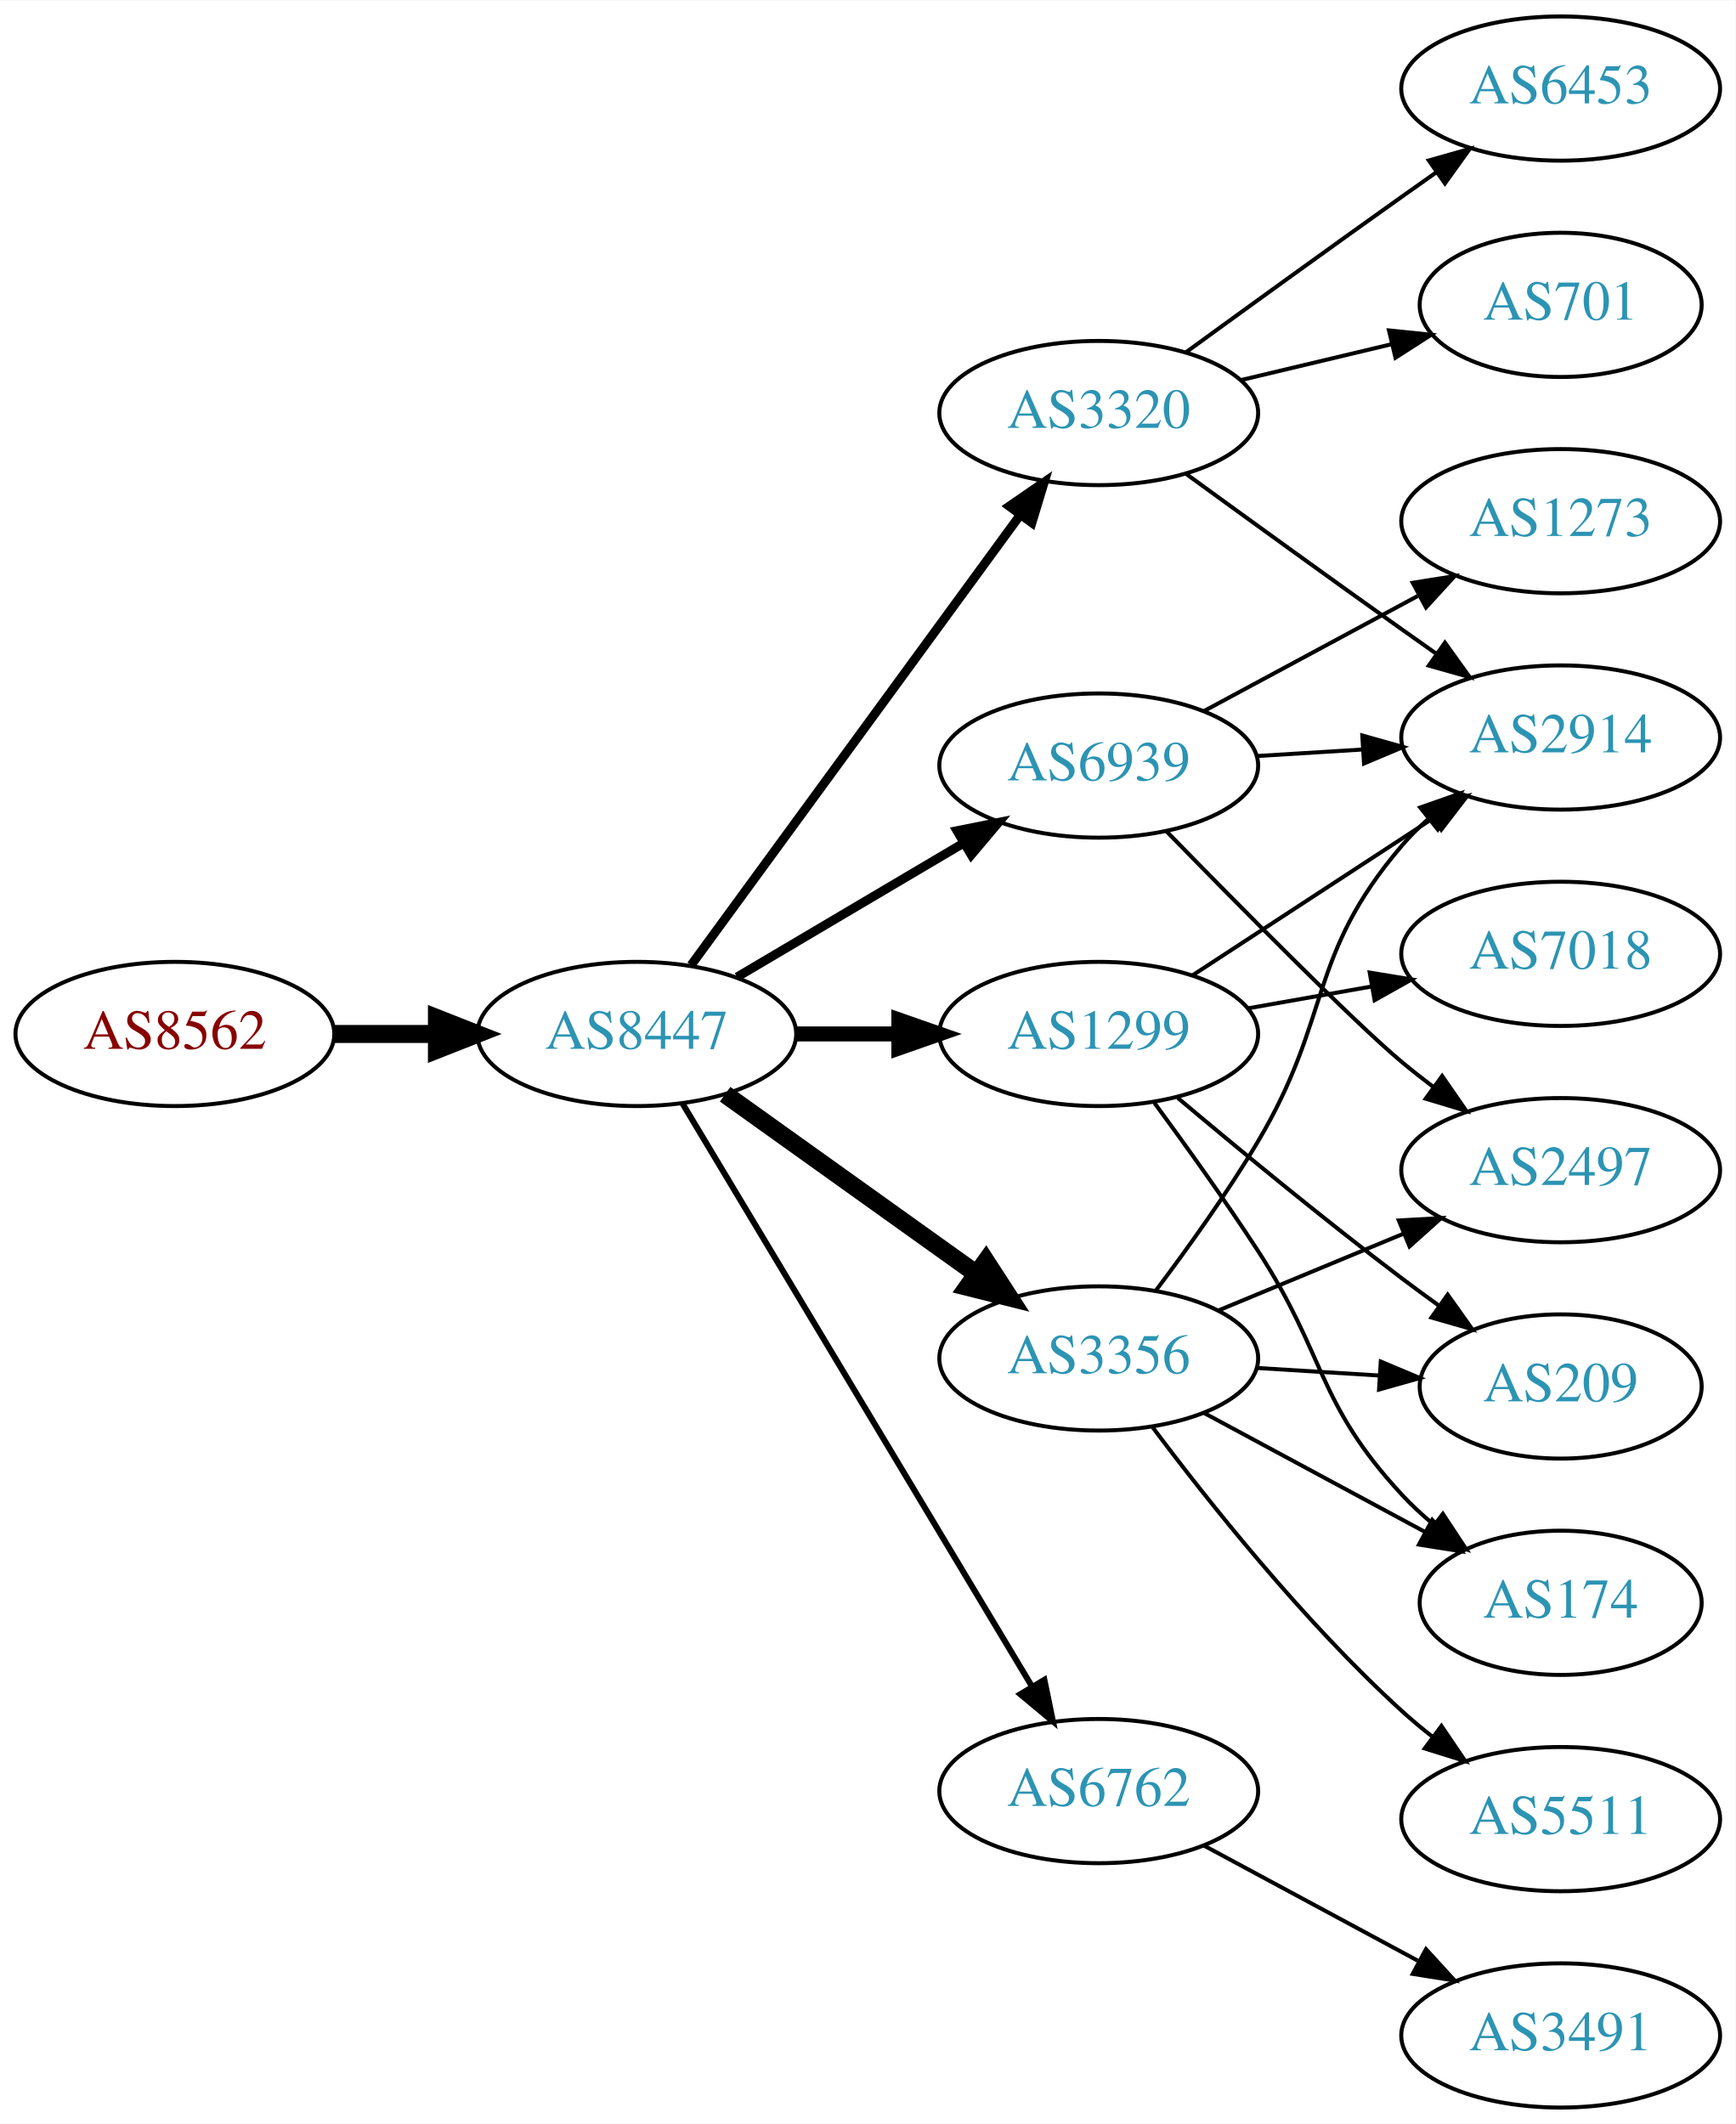
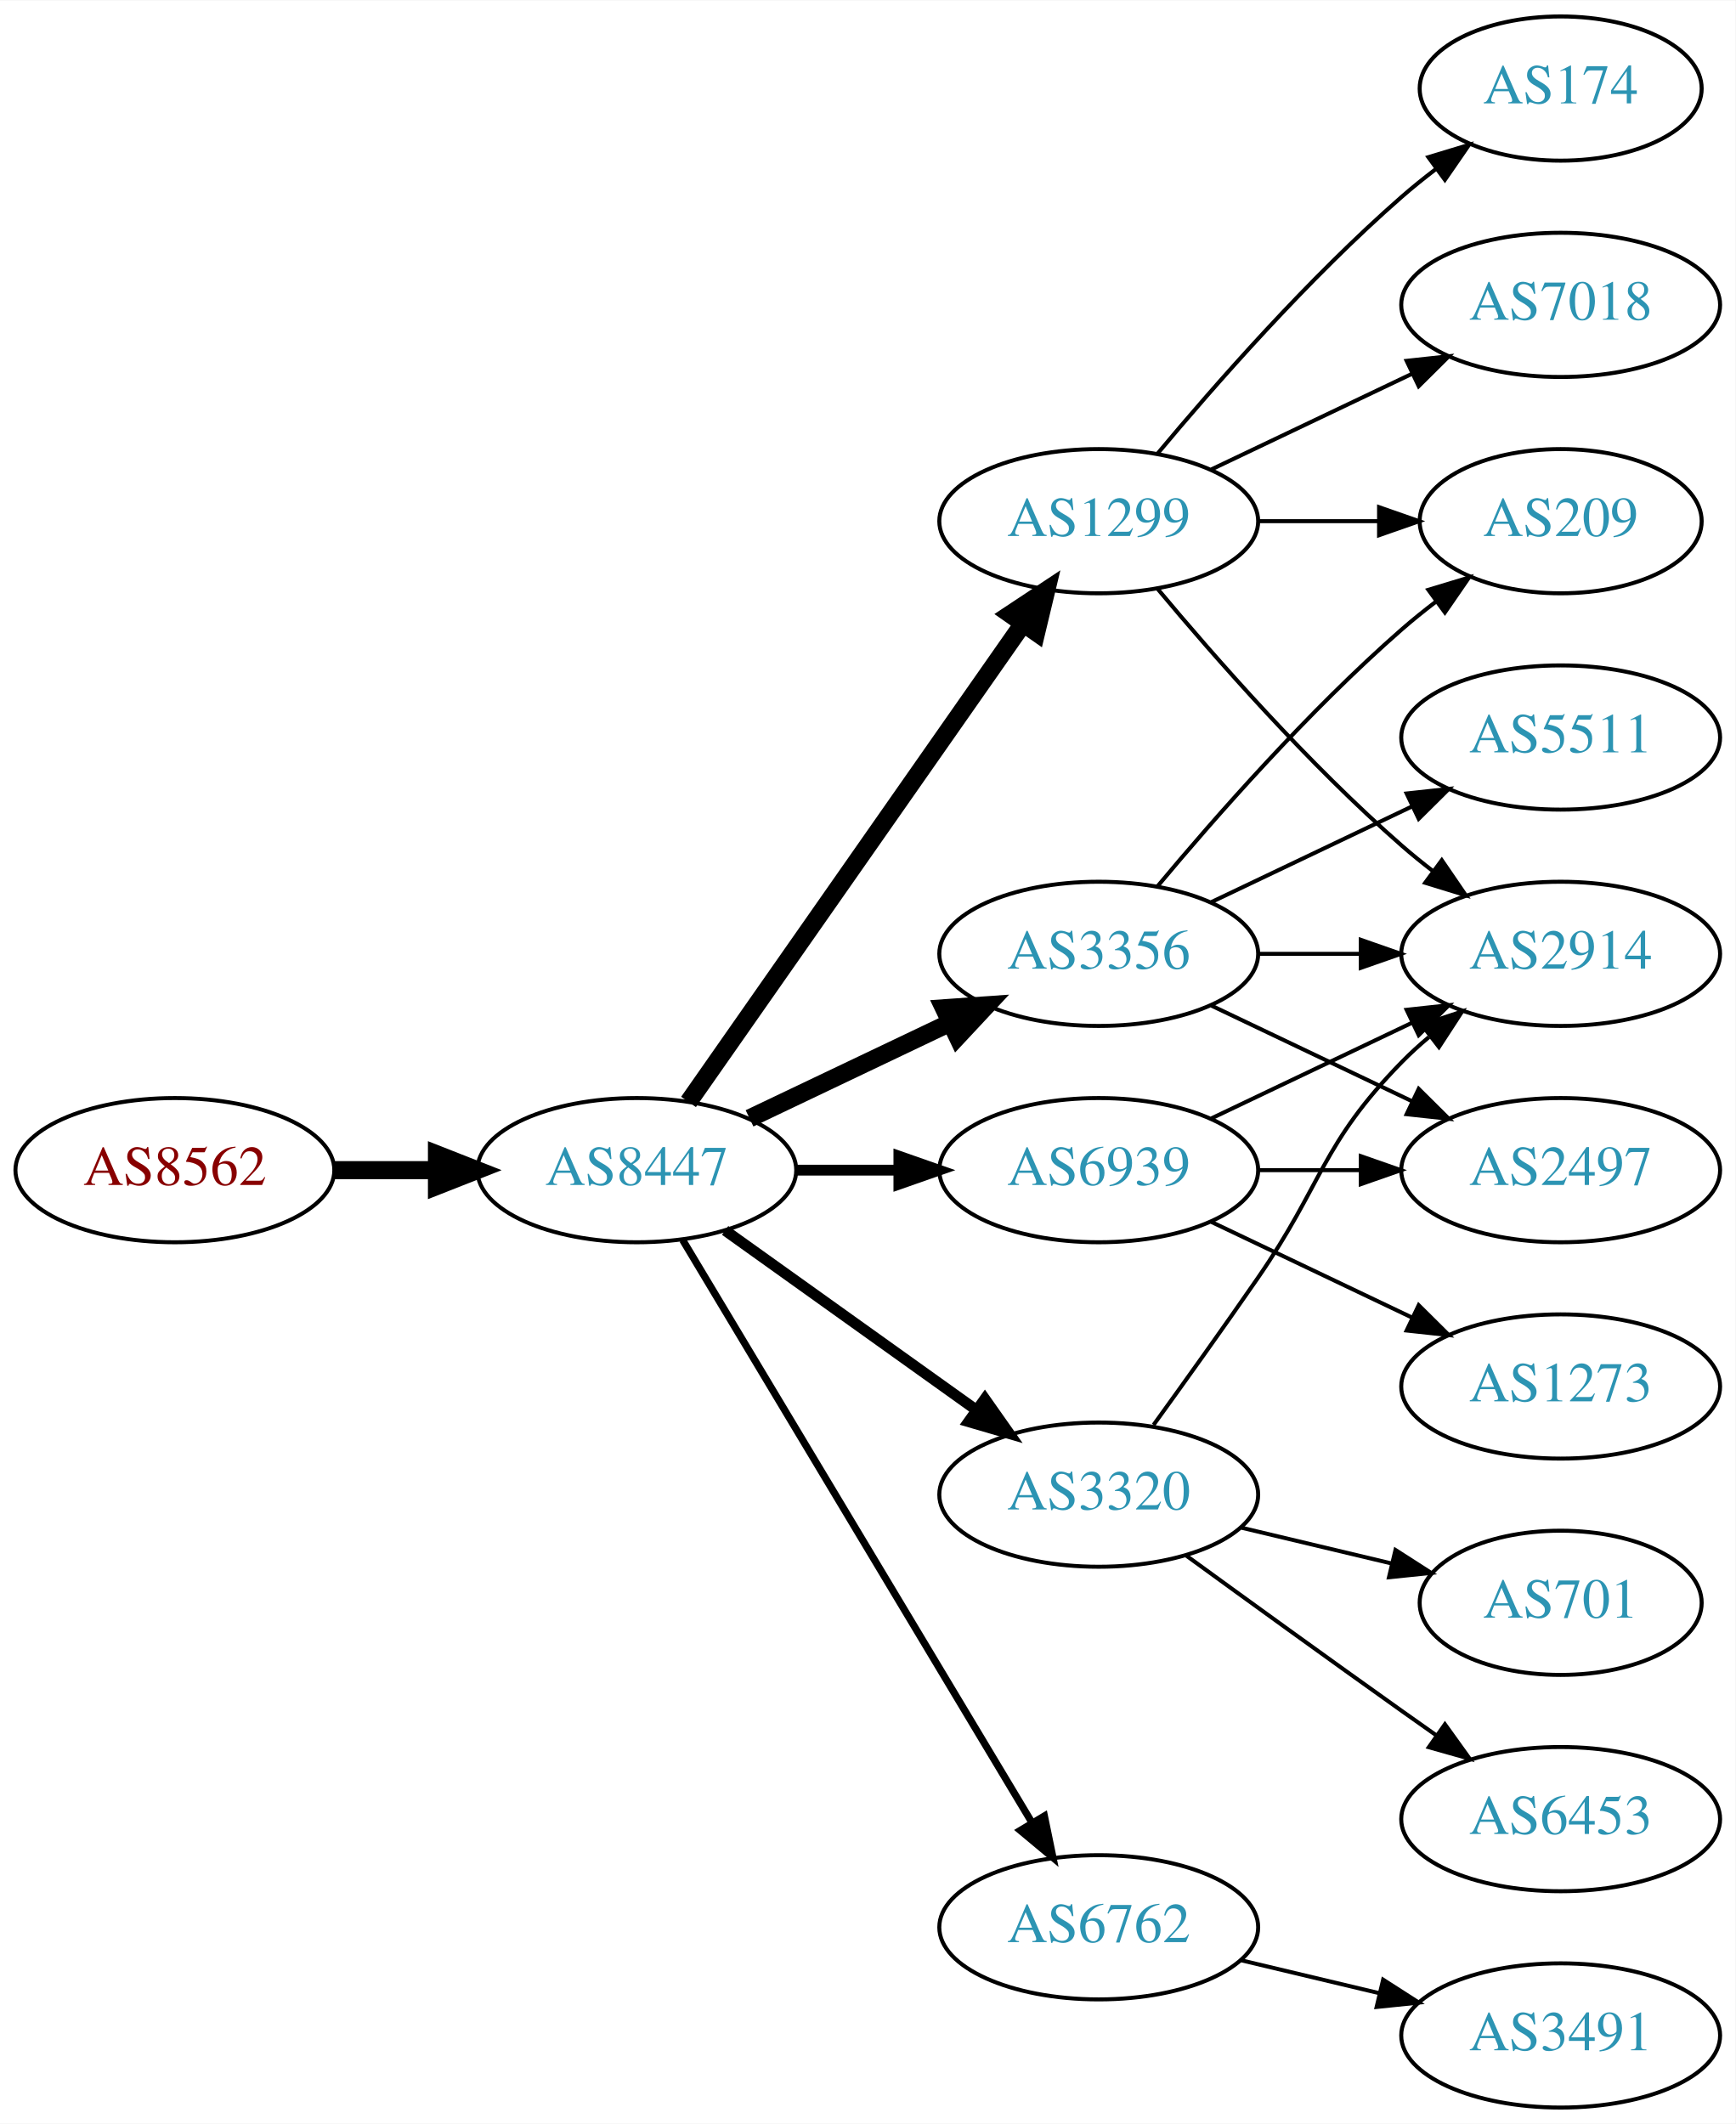
<svg xmlns="http://www.w3.org/2000/svg" xmlns:xlink="http://www.w3.org/1999/xlink" width="433pt" height="530pt" viewBox="0.00 0.00 433.17 530.00">
  <g id="graph0" class="graph" transform="scale(1 1) rotate(0) translate(4 526)">
    <polygon fill="white" stroke="none" points="-4,4 -4,-526 429.172,-526 429.172,4 -4,4" />
    <g id="node1" class="node">
      <g id="a_node1">
        <a xlink:href="/asn/8562" xlink:title="AS8562 ~ A1 Telekom Austria AG [AT]">
-           <ellipse fill="#ffffff" stroke="black" cx="39.647" cy="-268" rx="39.794" ry="18" />
-           <text text-anchor="middle" x="39.647" y="-264.3" font-family="Times,serif" font-size="14.00" fill="#880000">AS8562</text>
+           <ellipse fill="#ffffff" stroke="black" cx="39.647" cy="-234" rx="39.794" ry="18" />
+           <text text-anchor="middle" x="39.647" y="-230.3" font-family="Times,serif" font-size="14.00" fill="#880000">AS8562</text>
        </a>
      </g>
    </g>
    <g id="node2" class="node">
      <g id="a_node2">
        <a xlink:href="/asn/8447" xlink:title="AS8447 ~ A1 Telekom Austria AG [AT]">
-           <ellipse fill="#ffffff" stroke="black" cx="154.939" cy="-268" rx="39.794" ry="18" />
-           <text text-anchor="middle" x="154.939" y="-264.3" font-family="Times,serif" font-size="14.00" fill="#2c94b3">AS8447</text>
+           <ellipse fill="#ffffff" stroke="black" cx="154.939" cy="-234" rx="39.794" ry="18" />
+           <text text-anchor="middle" x="154.939" y="-230.3" font-family="Times,serif" font-size="14.00" fill="#2c94b3">AS8447</text>
        </a>
      </g>
    </g>
    <g id="edge1" class="edge">
-       <path fill="none" stroke="black" stroke-width="4.5" d="M79.319,-268C87.522,-268 96.286,-268 104.818,-268" />
-       <polygon fill="black" stroke="black" stroke-width="4.5" points="105.057,-271.938 115.057,-268 105.057,-264.063 105.057,-271.938" />
+       <path fill="none" stroke="black" stroke-width="4.5" d="M79.319,-234C87.522,-234 96.286,-234 104.818,-234" />
+       <polygon fill="black" stroke="black" stroke-width="4.5" points="105.057,-237.938 115.057,-234 105.057,-230.063 105.057,-237.938" />
    </g>
    <g id="node3" class="node">
      <g id="a_node3">
        <a xlink:href="/asn/1299" xlink:title="AS1299 ~ Telia Carrier [EU]">
-           <ellipse fill="#ffffff" stroke="black" cx="270.232" cy="-268" rx="39.794" ry="18" />
-           <text text-anchor="middle" x="270.232" y="-264.3" font-family="Times,serif" font-size="14.00" fill="#2c94b3">AS1299</text>
+           <ellipse fill="#ffffff" stroke="black" cx="270.232" cy="-396" rx="39.794" ry="18" />
+           <text text-anchor="middle" x="270.232" y="-392.3" font-family="Times,serif" font-size="14.00" fill="#2c94b3">AS1299</text>
        </a>
      </g>
    </g>
    <g id="edge2" class="edge">
-       <path fill="none" stroke="black" stroke-width="3.75" d="M194.612,-268C202.815,-268 211.579,-268 220.111,-268" />
-       <polygon fill="black" stroke="black" stroke-width="3.75" points="220.35,-271.5 230.35,-268 220.35,-264.5 220.35,-271.5" />
+       <path fill="none" stroke="black" stroke-width="4.5" d="M167.85,-251.031C187.771,-279.517 227.961,-336.985 251.311,-370.374" />
+       <polygon fill="black" stroke="black" stroke-width="4.5" points="248.183,-372.772 257.141,-378.71 254.637,-368.258 248.183,-372.772" />
    </g>
    <g id="node4" class="node">
      <g id="a_node4">
-         <a xlink:href="/asn/3320" xlink:title="AS3320 ~ DTAG [DE]">
-           <ellipse fill="#ffffff" stroke="black" cx="270.232" cy="-423" rx="39.794" ry="18" />
-           <text text-anchor="middle" x="270.232" y="-419.3" font-family="Times,serif" font-size="14.00" fill="#2c94b3">AS3320</text>
+         <a xlink:href="/asn/3356" xlink:title="AS3356 ~ Level 3 Parent, LLC [US]">
+           <ellipse fill="#ffffff" stroke="black" cx="270.232" cy="-288" rx="39.794" ry="18" />
+           <text text-anchor="middle" x="270.232" y="-284.3" font-family="Times,serif" font-size="14.00" fill="#2c94b3">AS3356</text>
        </a>
      </g>
    </g>
    <g id="edge3" class="edge">
-       <path fill="none" stroke="black" stroke-width="2.25" d="M168.497,-285.18C188.402,-312.414 227.317,-365.654 250.52,-397.399" />
-       <polygon fill="black" stroke="black" stroke-width="2.25" points="247.892,-399.735 256.619,-405.743 253.544,-395.604 247.892,-399.735" />
+       <path fill="none" stroke="black" stroke-width="4.5" d="M183.076,-246.934C198.07,-254.081 216.891,-263.052 233.114,-270.785" />
+       <polygon fill="black" stroke="black" stroke-width="4.5" points="231.596,-274.423 242.317,-275.171 234.985,-267.314 231.596,-274.423" />
    </g>
    <g id="node5" class="node">
      <g id="a_node5">
        <a xlink:href="/asn/6939" xlink:title="AS6939 ~ Hurricane Electric LLC [US]">
-           <ellipse fill="#ffffff" stroke="black" cx="270.232" cy="-335" rx="39.794" ry="18" />
-           <text text-anchor="middle" x="270.232" y="-331.3" font-family="Times,serif" font-size="14.00" fill="#2c94b3">AS6939</text>
+           <ellipse fill="#ffffff" stroke="black" cx="270.232" cy="-234" rx="39.794" ry="18" />
+           <text text-anchor="middle" x="270.232" y="-230.3" font-family="Times,serif" font-size="14.00" fill="#2c94b3">AS6939</text>
        </a>
      </g>
    </g>
    <g id="edge4" class="edge">
-       <path fill="none" stroke="black" stroke-width="2.25" d="M179.966,-282.209C196.338,-291.891 218.225,-304.835 236.229,-315.482" />
-       <polygon fill="black" stroke="black" stroke-width="2.25" points="234.851,-318.734 245.241,-320.812 238.415,-312.708 234.851,-318.734" />
+       <path fill="none" stroke="black" stroke-width="2.7" d="M194.612,-234C202.815,-234 211.579,-234 220.111,-234" />
+       <polygon fill="black" stroke="black" stroke-width="2.7" points="220.35,-237.5 230.35,-234 220.35,-230.5 220.35,-237.5" />
    </g>
    <g id="node6" class="node">
      <g id="a_node6">
-         <a xlink:href="/asn/6762" xlink:title="AS6762 ~ TELECOM ITALIA SPARKLE S.p.A. [IT]">
-           <ellipse fill="#ffffff" stroke="black" cx="270.232" cy="-79" rx="39.794" ry="18" />
-           <text text-anchor="middle" x="270.232" y="-75.3" font-family="Times,serif" font-size="14.00" fill="#2c94b3">AS6762</text>
+         <a xlink:href="/asn/3320" xlink:title="AS3320 ~ DTAG [DE]">
+           <ellipse fill="#ffffff" stroke="black" cx="270.232" cy="-153" rx="39.794" ry="18" />
+           <text text-anchor="middle" x="270.232" y="-149.3" font-family="Times,serif" font-size="14.00" fill="#2c94b3">AS3320</text>
        </a>
      </g>
    </g>
    <g id="edge5" class="edge">
-       <path fill="none" stroke="black" stroke-width="1.5" d="M166.395,-250.558C186.376,-217.225 230.081,-144.314 253.567,-105.134" />
-       <polygon fill="black" stroke="black" stroke-width="1.5" points="256.663,-106.776 258.802,-96.4 250.659,-103.177 256.663,-106.776" />
+       <path fill="none" stroke="black" stroke-width="2.7" d="M176.983,-218.954C194.598,-206.361 219.936,-188.245 239.602,-174.184" />
+       <polygon fill="black" stroke="black" stroke-width="2.7" points="241.817,-176.903 247.917,-168.24 237.746,-171.209 241.817,-176.903" />
    </g>
    <g id="node7" class="node">
      <g id="a_node7">
-         <a xlink:href="/asn/3356" xlink:title="AS3356 ~ Level 3 Parent, LLC [US]">
-           <ellipse fill="#ffffff" stroke="black" cx="270.232" cy="-187" rx="39.794" ry="18" />
-           <text text-anchor="middle" x="270.232" y="-183.3" font-family="Times,serif" font-size="14.00" fill="#2c94b3">AS3356</text>
+         <a xlink:href="/asn/6762" xlink:title="AS6762 ~ TELECOM ITALIA SPARKLE S.p.A. [IT]">
+           <ellipse fill="#ffffff" stroke="black" cx="270.232" cy="-45" rx="39.794" ry="18" />
+           <text text-anchor="middle" x="270.232" y="-41.3" font-family="Times,serif" font-size="14.00" fill="#2c94b3">AS6762</text>
        </a>
      </g>
    </g>
    <g id="edge6" class="edge">
-       <path fill="none" stroke="black" stroke-width="4.5" d="M176.983,-252.954C194.598,-240.361 219.936,-222.245 239.602,-208.184" />
-       <polygon fill="black" stroke="black" stroke-width="4.5" points="242.072,-211.259 247.917,-202.24 237.492,-204.853 242.072,-211.259" />
+       <path fill="none" stroke="black" stroke-width="1.8" d="M166.395,-216.558C186.376,-183.225 230.081,-110.314 253.567,-71.134" />
+       <polygon fill="black" stroke="black" stroke-width="1.8" points="256.663,-72.776 258.802,-62.4 250.659,-69.177 256.663,-72.776" />
+     </g>
+     <g id="node8" class="node">
+       <g id="a_node8">
+         <a xlink:href="/asn/209" xlink:title="AS209 ~ CenturyLink Communications, LLC [US]">
+           <ellipse fill="#ffffff" stroke="black" cx="385.525" cy="-396" rx="35.194" ry="18" />
+           <text text-anchor="middle" x="385.525" y="-392.3" font-family="Times,serif" font-size="14.00" fill="#2c94b3">AS209</text>
+         </a>
+       </g>
+     </g>
+     <g id="edge7" class="edge">
+       <path fill="none" stroke="black" d="M309.905,-396C319.61,-396 330.101,-396 340.064,-396" />
+       <polygon fill="black" stroke="black" points="340.2,-399.5 350.2,-396 340.2,-392.5 340.2,-399.5" />
    </g>
    <g id="node9" class="node">
      <g id="a_node9">
        <a xlink:href="/asn/2914" xlink:title="AS2914 ~ NTT America, Inc. [US]">
-           <ellipse fill="#ffffff" stroke="black" cx="385.525" cy="-342" rx="39.794" ry="18" />
-           <text text-anchor="middle" x="385.525" y="-338.3" font-family="Times,serif" font-size="14.00" fill="#2c94b3">AS2914</text>
-         </a>
-       </g>
-     </g>
-     <g id="edge20" class="edge">
-       <path fill="none" stroke="black" d="M293.615,-282.62C310.762,-293.82 334.617,-309.401 353.589,-321.793" />
-       <polygon fill="black" stroke="black" points="351.903,-324.872 362.189,-327.41 355.731,-319.011 351.903,-324.872" />
-     </g>
-     <g id="node14" class="node">
-       <g id="a_node14">
-         <a xlink:href="/asn/209" xlink:title="AS209 ~ CenturyLink Communications, LLC [US]">
-           <ellipse fill="#ffffff" stroke="black" cx="385.525" cy="-180" rx="35.194" ry="18" />
-           <text text-anchor="middle" x="385.525" y="-176.3" font-family="Times,serif" font-size="14.00" fill="#2c94b3">AS209</text>
-         </a>
-       </g>
-     </g>
-     <g id="edge18" class="edge">
-       <path fill="none" stroke="black" d="M289.94,-252.055C304.851,-239.507 326.389,-221.738 345.879,-207 348.861,-204.745 352.01,-202.434 355.171,-200.16" />
-       <polygon fill="black" stroke="black" points="357.323,-202.925 363.46,-194.289 353.277,-197.213 357.323,-202.925" />
-     </g>
-     <g id="node15" class="node">
-       <g id="a_node15">
-         <a xlink:href="/asn/174" xlink:title="AS174 ~ Cogent Communications [US]">
-           <ellipse fill="#ffffff" stroke="black" cx="385.525" cy="-126" rx="35.194" ry="18" />
-           <text text-anchor="middle" x="385.525" y="-122.3" font-family="Times,serif" font-size="14.00" fill="#2c94b3">AS174</text>
-         </a>
-       </g>
-     </g>
-     <g id="edge21" class="edge">
-       <path fill="none" stroke="black" d="M284.16,-250.76C291.863,-240.288 301.701,-226.559 309.879,-214 327.056,-187.619 324.488,-176.097 345.879,-153 348.288,-150.399 350.988,-147.905 353.811,-145.557" />
-       <polygon fill="black" stroke="black" points="356.121,-148.198 361.958,-139.356 351.881,-142.628 356.121,-148.198" />
-     </g>
-     <g id="node16" class="node">
-       <g id="a_node16">
-         <a xlink:href="/asn/7018" xlink:title="AS7018 ~ AT&amp;T Services, Inc. [US]">
          <ellipse fill="#ffffff" stroke="black" cx="385.525" cy="-288" rx="39.794" ry="18" />
-           <text text-anchor="middle" x="385.525" y="-284.3" font-family="Times,serif" font-size="14.00" fill="#2c94b3">AS7018</text>
-         </a>
-       </g>
-     </g>
-     <g id="edge19" class="edge">
-       <path fill="none" stroke="black" d="M307.391,-274.383C317.201,-276.115 327.96,-278.014 338.246,-279.83" />
-       <polygon fill="black" stroke="black" points="337.866,-283.317 348.322,-281.609 339.083,-276.424 337.866,-283.317" />
-     </g>
-     <g id="node8" class="node">
-       <g id="a_node8">
-         <a xlink:href="/asn/6453" xlink:title="AS6453 ~ TATA COMMUNICATIONS (AMERICA) INC [US]">
-           <ellipse fill="#ffffff" stroke="black" cx="385.525" cy="-504" rx="39.794" ry="18" />
-           <text text-anchor="middle" x="385.525" y="-500.3" font-family="Times,serif" font-size="14.00" fill="#2c94b3">AS6453</text>
-         </a>
-       </g>
-     </g>
-     <g id="edge7" class="edge">
-       <path fill="none" stroke="black" d="M292.081,-438.222C307.015,-449.091 327.628,-464.025 345.879,-477 348.699,-479.005 351.642,-481.085 354.59,-483.159" />
-       <polygon fill="black" stroke="black" points="352.618,-486.05 362.815,-488.926 356.637,-480.319 352.618,-486.05" />
+           <text text-anchor="middle" x="385.525" y="-284.3" font-family="Times,serif" font-size="14.00" fill="#2c94b3">AS2914</text>
+         </a>
+       </g>
    </g>
    <g id="edge8" class="edge">
-       <path fill="none" stroke="black" d="M292.081,-407.778C307.015,-396.909 327.628,-381.975 345.879,-369 348.699,-366.995 351.642,-364.915 354.59,-362.841" />
-       <polygon fill="black" stroke="black" points="356.637,-365.681 362.815,-357.074 352.618,-359.95 356.637,-365.681" />
+       <path fill="none" stroke="black" d="M284.862,-379.183C299.145,-362.071 322.691,-335.255 345.879,-315 348.345,-312.846 350.983,-310.706 353.681,-308.628" />
+       <polygon fill="black" stroke="black" points="355.854,-311.375 361.835,-302.63 351.706,-305.736 355.854,-311.375" />
    </g>
    <g id="node10" class="node">
      <g id="a_node10">
-         <a xlink:href="/asn/701" xlink:title="AS701 ~ UUNET [US]">
-           <ellipse fill="#ffffff" stroke="black" cx="385.525" cy="-450" rx="35.194" ry="18" />
-           <text text-anchor="middle" x="385.525" y="-446.3" font-family="Times,serif" font-size="14.00" fill="#2c94b3">AS701</text>
+         <a xlink:href="/asn/174" xlink:title="AS174 ~ Cogent Communications [US]">
+           <ellipse fill="#ffffff" stroke="black" cx="385.525" cy="-504" rx="35.194" ry="18" />
+           <text text-anchor="middle" x="385.525" y="-500.3" font-family="Times,serif" font-size="14.00" fill="#2c94b3">AS174</text>
        </a>
      </g>
    </g>
    <g id="edge9" class="edge">
-       <path fill="none" stroke="black" d="M305.84,-431.248C317.634,-434.058 330.939,-437.229 343.206,-440.153" />
-       <polygon fill="black" stroke="black" points="342.672,-443.624 353.211,-442.537 344.295,-436.814 342.672,-443.624" />
-     </g>
-     <g id="edge11" class="edge">
-       <path fill="none" stroke="black" d="M309.588,-337.37C318.078,-337.894 327.181,-338.457 336.015,-339.003" />
-       <polygon fill="black" stroke="black" points="336.012,-342.509 346.209,-339.633 336.444,-335.522 336.012,-342.509" />
+       <path fill="none" stroke="black" d="M284.862,-412.817C299.145,-429.929 322.691,-456.745 345.879,-477 348.549,-479.332 351.421,-481.648 354.352,-483.886" />
+       <polygon fill="black" stroke="black" points="352.502,-486.87 362.643,-489.939 356.629,-481.216 352.502,-486.87" />
    </g>
    <g id="node11" class="node">
      <g id="a_node11">
-         <a xlink:href="/asn/1273" xlink:title="AS1273 ~ Vodafone Group PLC [EU]">
-           <ellipse fill="#ffffff" stroke="black" cx="385.525" cy="-396" rx="39.794" ry="18" />
-           <text text-anchor="middle" x="385.525" y="-392.3" font-family="Times,serif" font-size="14.00" fill="#2c94b3">AS1273</text>
+         <a xlink:href="/asn/7018" xlink:title="AS7018 ~ AT&amp;T Services, Inc. [US]">
+           <ellipse fill="#ffffff" stroke="black" cx="385.525" cy="-450" rx="39.794" ry="18" />
+           <text text-anchor="middle" x="385.525" y="-446.3" font-family="Times,serif" font-size="14.00" fill="#2c94b3">AS7018</text>
        </a>
      </g>
    </g>
    <g id="edge10" class="edge">
-       <path fill="none" stroke="black" d="M296.376,-348.538C312.107,-357.008 332.591,-368.037 349.853,-377.331" />
-       <polygon fill="black" stroke="black" points="348.596,-380.63 359.061,-382.289 351.915,-374.467 348.596,-380.63" />
+       <path fill="none" stroke="black" d="M298.369,-408.934C313.363,-416.081 332.184,-425.052 348.407,-432.785" />
+       <polygon fill="black" stroke="black" points="347.077,-436.028 357.61,-437.171 350.089,-429.709 347.077,-436.028" />
+     </g>
+     <g id="edge12" class="edge">
+       <path fill="none" stroke="black" d="M284.862,-304.817C299.145,-321.929 322.691,-348.745 345.879,-369 348.549,-371.332 351.421,-373.648 354.352,-375.886" />
+       <polygon fill="black" stroke="black" points="352.502,-378.87 362.643,-381.939 356.629,-373.216 352.502,-378.87" />
+     </g>
+     <g id="edge13" class="edge">
+       <path fill="none" stroke="black" d="M309.905,-288C318.108,-288 326.872,-288 335.404,-288" />
+       <polygon fill="black" stroke="black" points="335.643,-291.5 345.643,-288 335.643,-284.5 335.643,-291.5" />
    </g>
    <g id="node12" class="node">
      <g id="a_node12">
        <a xlink:href="/asn/2497" xlink:title="AS2497 ~ Internet Initiative Japan Inc. [JP]">
          <ellipse fill="#ffffff" stroke="black" cx="385.525" cy="-234" rx="39.794" ry="18" />
          <text text-anchor="middle" x="385.525" y="-230.3" font-family="Times,serif" font-size="14.00" fill="#2c94b3">AS2497</text>
        </a>
      </g>
    </g>
-     <g id="edge12" class="edge">
-       <path fill="none" stroke="black" d="M287.134,-318.592C305.301,-299.965 334.04,-270.88 345.879,-261 348.393,-258.902 351.064,-256.801 353.783,-254.748" />
-       <polygon fill="black" stroke="black" points="355.945,-257.504 361.971,-248.789 351.826,-251.844 355.945,-257.504" />
+     <g id="edge11" class="edge">
+       <path fill="none" stroke="black" d="M298.369,-275.066C313.363,-267.919 332.184,-258.948 348.407,-251.215" />
+       <polygon fill="black" stroke="black" points="350.089,-254.291 357.61,-246.829 347.077,-247.972 350.089,-254.291" />
+     </g>
+     <g id="node13" class="node">
+       <g id="a_node13">
+         <a xlink:href="/asn/5511" xlink:title="AS5511 ~ Orange S.A. [FR]">
+           <ellipse fill="#ffffff" stroke="black" cx="385.525" cy="-342" rx="39.794" ry="18" />
+           <text text-anchor="middle" x="385.525" y="-338.3" font-family="Times,serif" font-size="14.00" fill="#2c94b3">AS5511</text>
+         </a>
+       </g>
+     </g>
+     <g id="edge14" class="edge">
+       <path fill="none" stroke="black" d="M298.369,-300.934C313.363,-308.081 332.184,-317.052 348.407,-324.785" />
+       <polygon fill="black" stroke="black" points="347.077,-328.028 357.61,-329.171 350.089,-321.709 347.077,-328.028" />
+     </g>
+     <g id="edge16" class="edge">
+       <path fill="none" stroke="black" d="M298.369,-246.934C313.363,-254.081 332.184,-263.052 348.407,-270.785" />
+       <polygon fill="black" stroke="black" points="347.077,-274.028 357.61,-275.171 350.089,-267.709 347.077,-274.028" />
+     </g>
+     <g id="edge17" class="edge">
+       <path fill="none" stroke="black" d="M309.905,-234C318.108,-234 326.872,-234 335.404,-234" />
+       <polygon fill="black" stroke="black" points="335.643,-237.5 345.643,-234 335.643,-230.5 335.643,-237.5" />
+     </g>
+     <g id="node14" class="node">
+       <g id="a_node14">
+         <a xlink:href="/asn/1273" xlink:title="AS1273 ~ Vodafone Group PLC [EU]">
+           <ellipse fill="#ffffff" stroke="black" cx="385.525" cy="-180" rx="39.794" ry="18" />
+           <text text-anchor="middle" x="385.525" y="-176.3" font-family="Times,serif" font-size="14.00" fill="#2c94b3">AS1273</text>
+         </a>
+       </g>
+     </g>
+     <g id="edge15" class="edge">
+       <path fill="none" stroke="black" d="M298.369,-221.066C313.363,-213.919 332.184,-204.948 348.407,-197.215" />
+       <polygon fill="black" stroke="black" points="350.089,-200.291 357.61,-192.829 347.077,-193.972 350.089,-200.291" />
+     </g>
+     <g id="edge19" class="edge">
+       <path fill="none" stroke="black" d="M283.912,-170.406C291.527,-180.937 301.36,-194.67 309.879,-207 326.275,-230.731 325.706,-240.383 345.879,-261 347.972,-263.139 350.255,-265.218 352.632,-267.21" />
+       <polygon fill="black" stroke="black" points="350.875,-270.275 360.931,-273.611 355.15,-264.732 350.875,-270.275" />
+     </g>
+     <g id="node15" class="node">
+       <g id="a_node15">
+         <a xlink:href="/asn/701" xlink:title="AS701 ~ UUNET [US]">
+           <ellipse fill="#ffffff" stroke="black" cx="385.525" cy="-126" rx="35.194" ry="18" />
+           <text text-anchor="middle" x="385.525" y="-122.3" font-family="Times,serif" font-size="14.00" fill="#2c94b3">AS701</text>
+         </a>
+       </g>
+     </g>
+     <g id="edge18" class="edge">
+       <path fill="none" stroke="black" d="M305.84,-144.752C317.634,-141.942 330.939,-138.771 343.206,-135.847" />
+       <polygon fill="black" stroke="black" points="344.295,-139.186 353.211,-133.463 342.672,-132.376 344.295,-139.186" />
+     </g>
+     <g id="node16" class="node">
+       <g id="a_node16">
+         <a xlink:href="/asn/6453" xlink:title="AS6453 ~ TATA COMMUNICATIONS (AMERICA) INC [US]">
+           <ellipse fill="#ffffff" stroke="black" cx="385.525" cy="-72" rx="39.794" ry="18" />
+           <text text-anchor="middle" x="385.525" y="-68.3" font-family="Times,serif" font-size="14.00" fill="#2c94b3">AS6453</text>
+         </a>
+       </g>
+     </g>
+     <g id="edge20" class="edge">
+       <path fill="none" stroke="black" d="M292.081,-137.778C307.015,-126.909 327.628,-111.975 345.879,-99 348.699,-96.995 351.642,-94.915 354.59,-92.841" />
+       <polygon fill="black" stroke="black" points="356.637,-95.681 362.815,-87.074 352.618,-89.95 356.637,-95.681" />
    </g>
    <g id="node17" class="node">
      <g id="a_node17">
        <a xlink:href="/asn/3491" xlink:title="AS3491 ~ PCCW Global, Inc. [US]">
          <ellipse fill="#ffffff" stroke="black" cx="385.525" cy="-18" rx="39.794" ry="18" />
          <text text-anchor="middle" x="385.525" y="-14.3" font-family="Times,serif" font-size="14.00" fill="#2c94b3">AS3491</text>
        </a>
      </g>
    </g>
-     <g id="edge22" class="edge">
-       <path fill="none" stroke="black" d="M296.376,-65.462C312.107,-56.992 332.591,-45.963 349.853,-36.669" />
-       <polygon fill="black" stroke="black" points="351.915,-39.533 359.061,-31.711 348.596,-33.37 351.915,-39.533" />
-     </g>
-     <g id="edge16" class="edge">
-       <path fill="none" stroke="black" d="M284.531,-204.008C292.366,-214.398 302.212,-228.122 309.879,-241 328.588,-272.427 322.125,-287.189 345.879,-315 347.822,-317.275 349.999,-319.452 352.303,-321.511" />
-       <polygon fill="black" stroke="black" points="350.471,-324.527 360.469,-328.033 354.84,-319.058 350.471,-324.527" />
-     </g>
-     <g id="edge13" class="edge">
-       <path fill="none" stroke="black" d="M300.114,-198.982C314.097,-204.782 331.077,-211.827 346.132,-218.072" />
-       <polygon fill="black" stroke="black" points="345.118,-221.441 355.696,-222.04 347.801,-214.975 345.118,-221.441" />
-     </g>
-     <g id="node13" class="node">
-       <g id="a_node13">
-         <a xlink:href="/asn/5511" xlink:title="AS5511 ~ Orange S.A. [FR]">
-           <ellipse fill="#ffffff" stroke="black" cx="385.525" cy="-72" rx="39.794" ry="18" />
-           <text text-anchor="middle" x="385.525" y="-68.3" font-family="Times,serif" font-size="14.00" fill="#2c94b3">AS5511</text>
-         </a>
-       </g>
-     </g>
-     <g id="edge14" class="edge">
-       <path fill="none" stroke="black" d="M283.558,-169.983C297.492,-151.378 321.436,-121.254 345.879,-99 348.3,-96.796 350.908,-94.621 353.585,-92.521" />
-       <polygon fill="black" stroke="black" points="355.767,-95.26 361.708,-86.487 351.593,-89.641 355.767,-95.26" />
-     </g>
-     <g id="edge15" class="edge">
-       <path fill="none" stroke="black" d="M309.588,-184.63C319.403,-184.024 330.038,-183.367 340.129,-182.743" />
-       <polygon fill="black" stroke="black" points="340.625,-186.219 350.39,-182.109 340.193,-179.233 340.625,-186.219" />
-     </g>
-     <g id="edge17" class="edge">
-       <path fill="none" stroke="black" d="M296.376,-173.462C312.697,-164.675 334.133,-153.133 351.78,-143.631" />
-       <polygon fill="black" stroke="black" points="353.47,-146.696 360.616,-138.874 350.152,-140.533 353.47,-146.696" />
+     <g id="edge21" class="edge">
+       <path fill="none" stroke="black" d="M305.84,-36.752C316.711,-34.162 328.865,-31.265 340.308,-28.538" />
+       <polygon fill="black" stroke="black" points="341.214,-31.92 350.13,-26.197 339.591,-25.111 341.214,-31.92" />
    </g>
  </g>
</svg>
